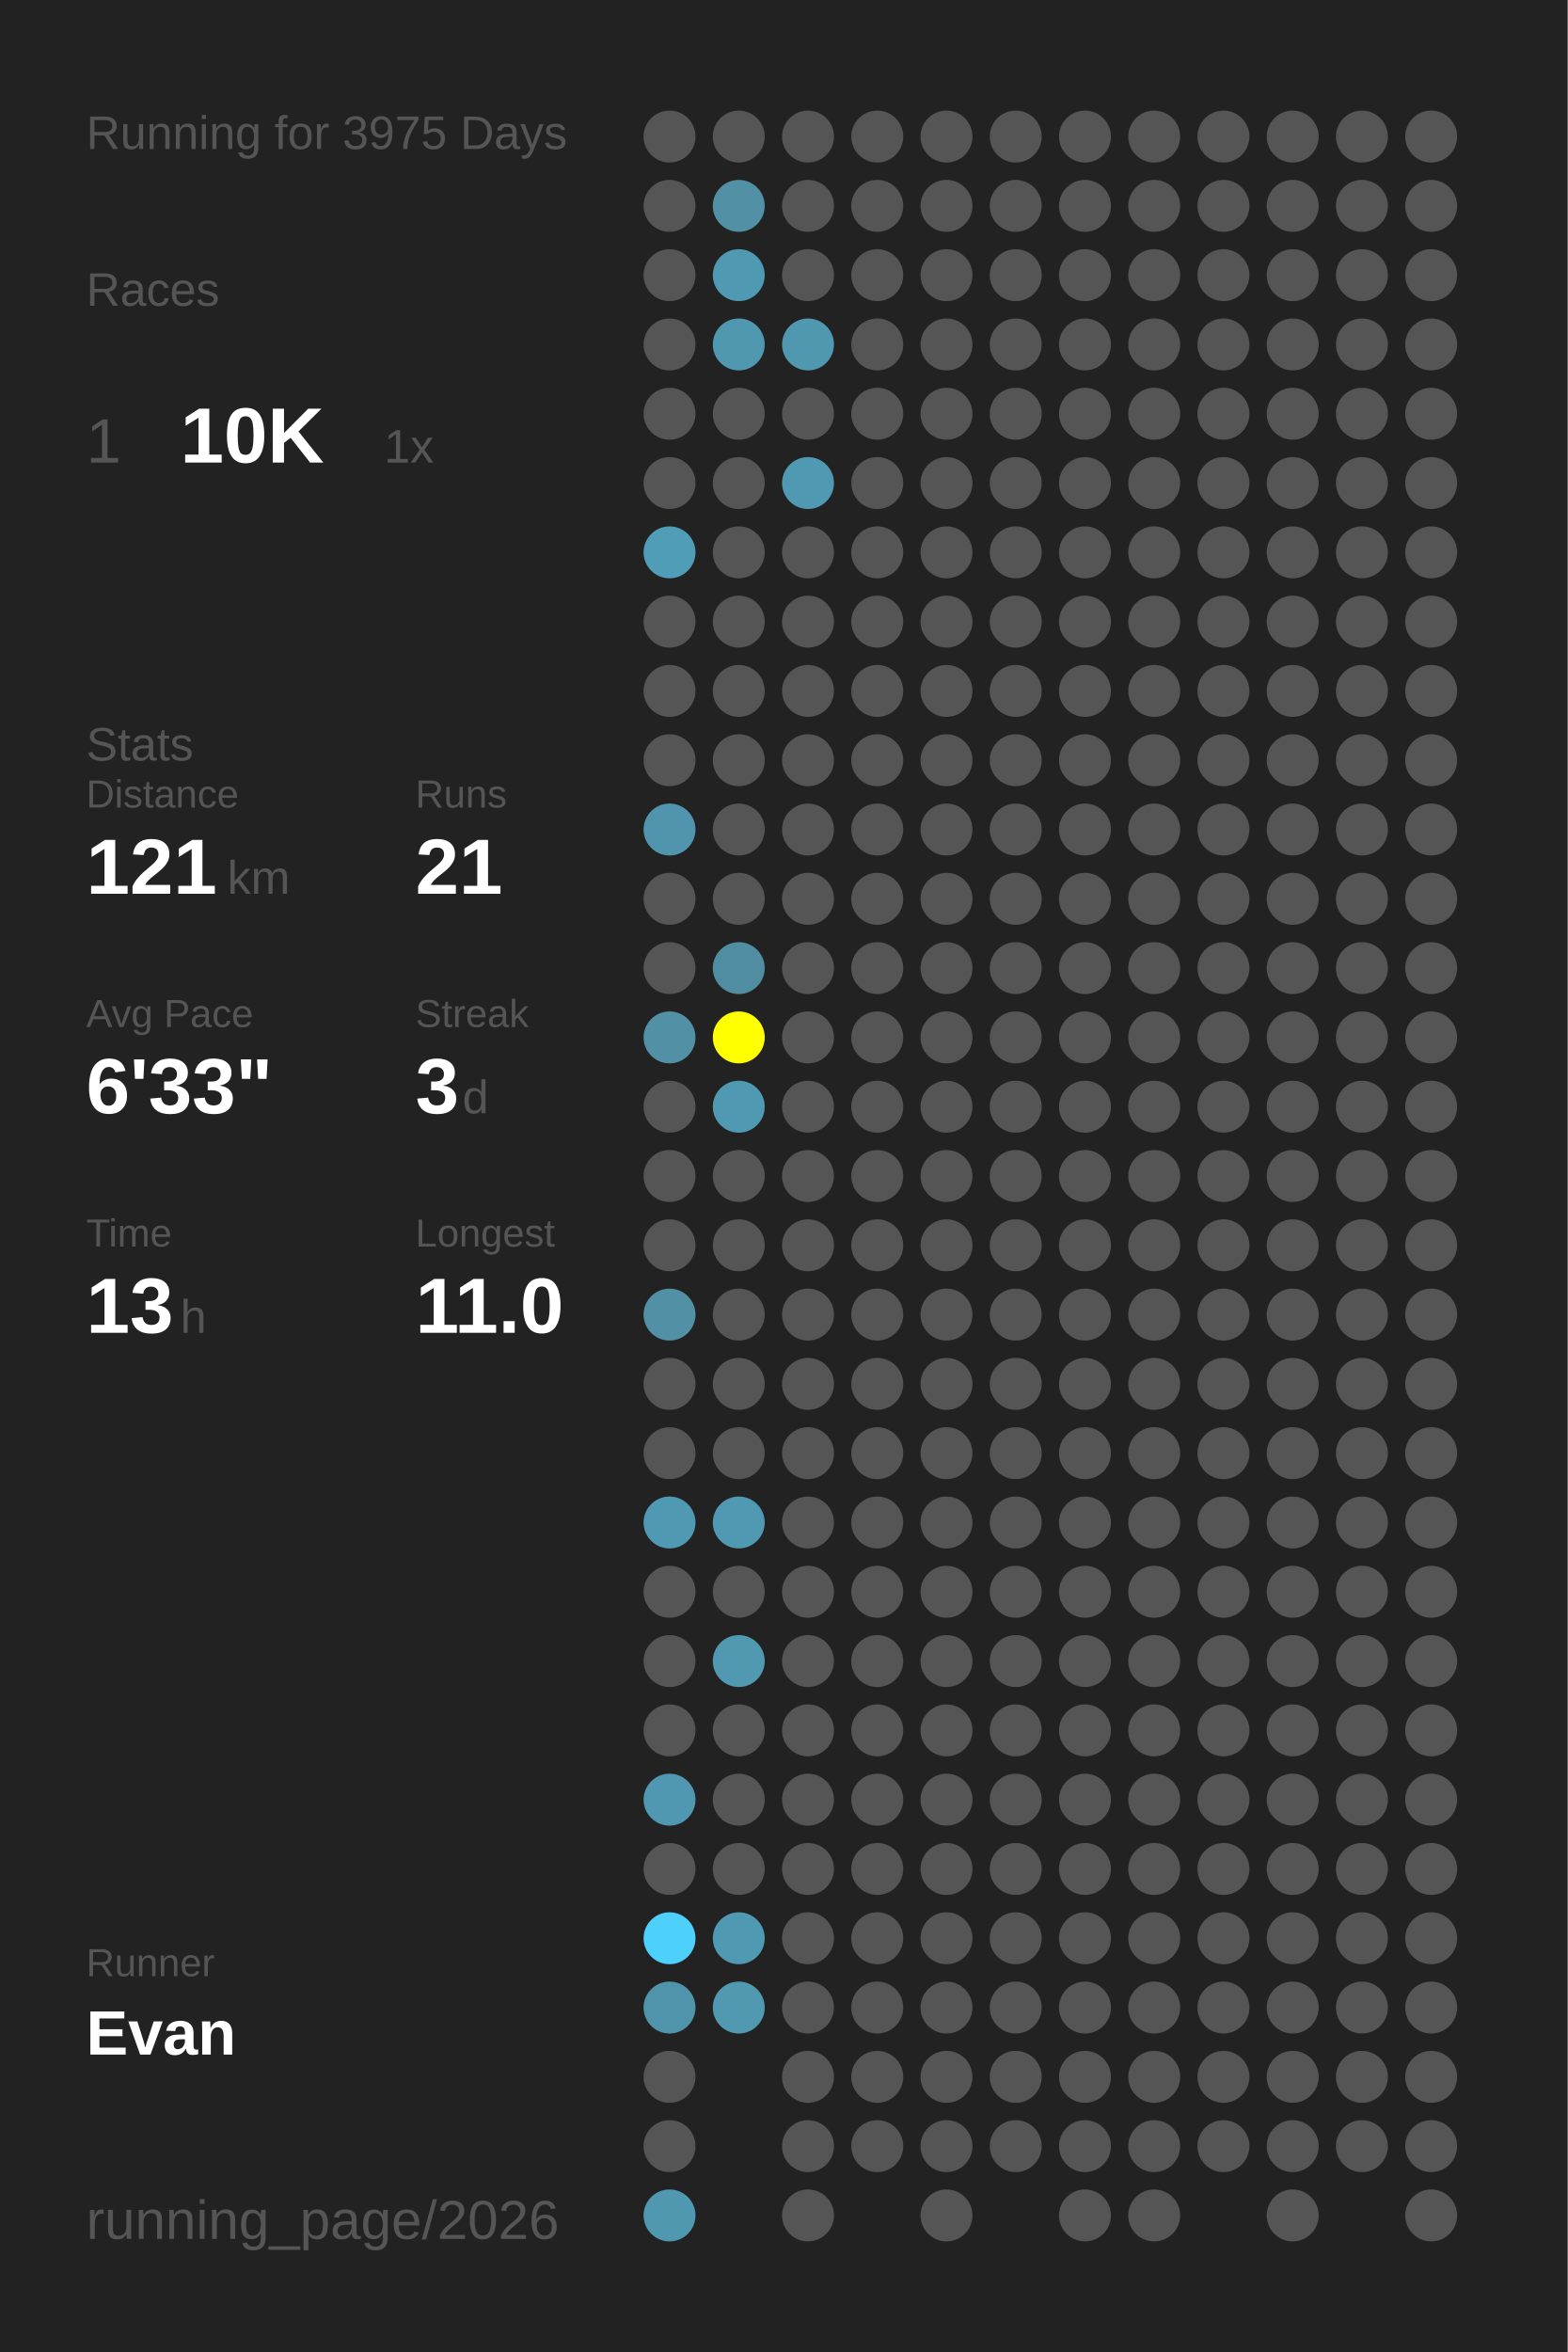
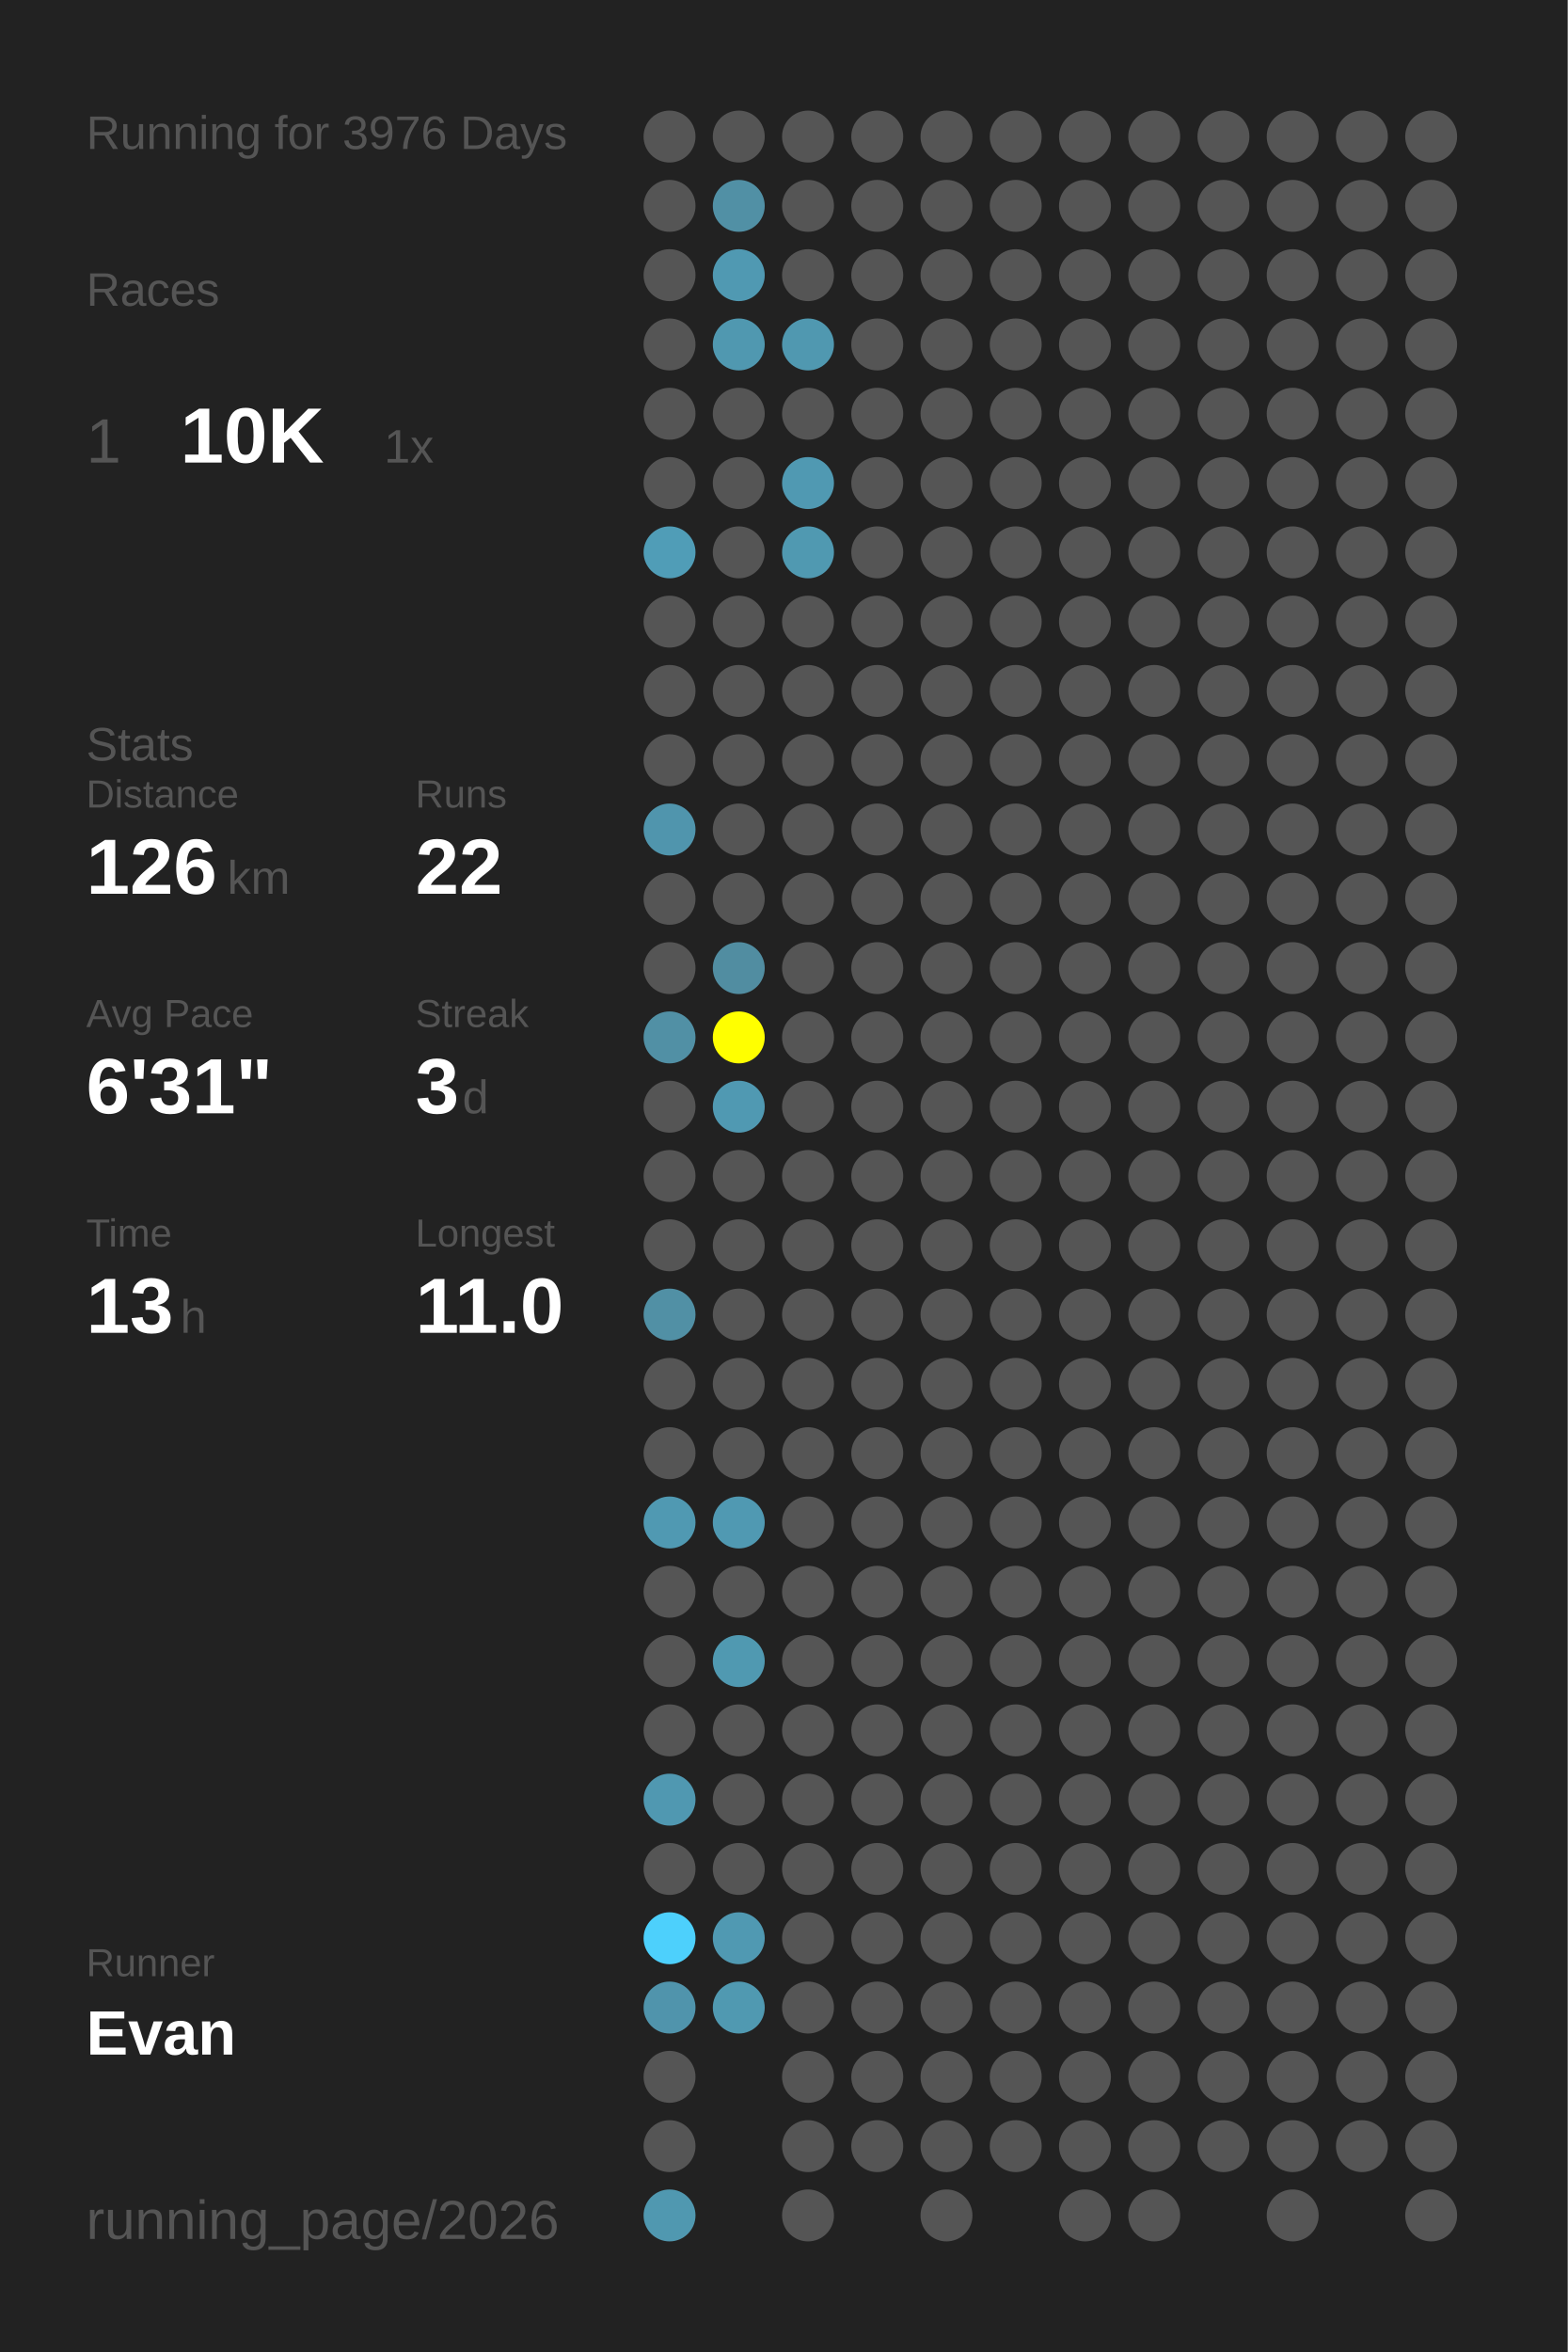
<svg xmlns="http://www.w3.org/2000/svg" baseProfile="full" height="300mm" version="1.1" viewBox="0,0,200,300" width="200mm">
  <defs />
  <rect fill="#222222" height="300" width="200" x="0" y="0" />
-   <text fill="#555555" style="font-size:6px; font-family:Arial;" x="11" y="19">Running for 3975 Days</text>
+   <text fill="#555555" style="font-size:6px; font-family:Arial;" x="11" y="19">Running for 3976 Days</text>
  <text fill="#555555" style="font-size:6px; font-family:Arial;" x="11" y="39">Races</text>
  <text fill="#555555" style="font-size:8px; font-family:Arial;" x="11" y="59">1</text>
  <text fill="#FFFFFF" style="font-size:10px; font-family:Arial; font-weight:bold;" x="23" y="59">10K</text>
  <text fill="#555555" style="font-size:6px; font-family:Arial;" x="49" y="59">1x</text>
  <text fill="#555555" style="font-size:6px; font-family:Arial;" x="11" y="97">Stats</text>
  <text fill="#555555" style="font-size:5px; font-family:Arial;" x="11" y="103">Distance</text>
-   <text fill="#FFFFFF" style="font-size:10px; font-family:Arial; font-weight:bold;" x="11" y="114">121</text>
+   <text fill="#FFFFFF" style="font-size:10px; font-family:Arial; font-weight:bold;" x="11" y="114">126</text>
  <text fill="#555555" style="font-size:6px; font-family:Arial;" x="29" y="114">km</text>
  <text fill="#555555" style="font-size:5px; font-family:Arial;" x="53" y="103">Runs</text>
-   <text fill="#FFFFFF" style="font-size:10px; font-family:Arial; font-weight:bold;" x="53" y="114">21</text>
+   <text fill="#FFFFFF" style="font-size:10px; font-family:Arial; font-weight:bold;" x="53" y="114">22</text>
  <text fill="#555555" style="font-size:5px; font-family:Arial;" x="11" y="131">Avg Pace</text>
-   <text fill="#FFFFFF" style="font-size:10px; font-family:Arial; font-weight:bold;" x="11" y="142">6'33"</text>
+   <text fill="#FFFFFF" style="font-size:10px; font-family:Arial; font-weight:bold;" x="11" y="142">6'31"</text>
  <text fill="#555555" style="font-size:5px; font-family:Arial;" x="53" y="131">Streak</text>
  <text fill="#FFFFFF" style="font-size:10px; font-family:Arial; font-weight:bold;" x="53" y="142">3</text>
  <text fill="#555555" style="font-size:6px; font-family:Arial;" x="59" y="142">d</text>
  <text fill="#555555" style="font-size:5px; font-family:Arial;" x="11" y="159">Time</text>
  <text fill="#FFFFFF" style="font-size:10px; font-family:Arial; font-weight:bold;" x="11" y="170">13</text>
  <text fill="#555555" style="font-size:6px; font-family:Arial;" x="23" y="170">h</text>
  <text fill="#555555" style="font-size:5px; font-family:Arial;" x="53" y="159">Longest</text>
  <text fill="#FFFFFF" style="font-size:10px; font-family:Arial; font-weight:bold;" x="53" y="170">11.0</text>
  <text fill="#555555" style="font-size:5px; font-family:Arial;" x="11" y="252.065">Runner</text>
  <text fill="#FFFFFF" style="font-size:8px; font-family:Arial; font-weight:bold;" x="11" y="262.065">Evan</text>
  <text fill="#555555" style="font-size:7px; font-family:Arial;" x="11" y="285.581">running_page/2026</text>
  <circle cx="85.417" cy="17.419" fill="#555555" r="3.312" />
  <circle cx="85.417" cy="26.258" fill="#555555" r="3.312" />
  <circle cx="85.417" cy="35.097" fill="#555555" r="3.312" />
  <circle cx="85.417" cy="43.935" fill="#555555" r="3.312" />
  <circle cx="85.417" cy="52.774" fill="#555555" r="3.312" />
  <circle cx="85.417" cy="61.613" fill="#555555" r="3.312" />
  <circle cx="85.417" cy="70.452" fill="#509db7" r="3.312" />
  <circle cx="85.417" cy="79.29" fill="#555555" r="3.312" />
  <circle cx="85.417" cy="88.129" fill="#555555" r="3.312" />
  <circle cx="85.417" cy="96.968" fill="#555555" r="3.312" />
  <circle cx="85.417" cy="105.806" fill="#5095ad" r="3.312" />
  <circle cx="85.417" cy="114.645" fill="#555555" r="3.312" />
  <circle cx="85.417" cy="123.484" fill="#555555" r="3.312" />
  <circle cx="85.417" cy="132.323" fill="#5190a5" r="3.312" />
  <circle cx="85.417" cy="141.161" fill="#555555" r="3.312" />
  <circle cx="85.417" cy="150" fill="#555555" r="3.312" />
  <circle cx="85.417" cy="158.839" fill="#555555" r="3.312" />
  <circle cx="85.417" cy="167.677" fill="#5190a5" r="3.312" />
  <circle cx="85.417" cy="176.516" fill="#555555" r="3.312" />
  <circle cx="85.417" cy="185.355" fill="#555555" r="3.312" />
  <circle cx="85.417" cy="194.194" fill="#5099b2" r="3.312" />
  <circle cx="85.417" cy="203.032" fill="#555555" r="3.312" />
  <circle cx="85.417" cy="211.871" fill="#555555" r="3.312" />
  <circle cx="85.417" cy="220.71" fill="#555555" r="3.312" />
  <circle cx="85.417" cy="229.548" fill="#5098b1" r="3.312" />
  <circle cx="85.417" cy="238.387" fill="#555555" r="3.312" />
  <circle cx="85.417" cy="247.226" fill="#4dd0fc" r="3.312" />
  <circle cx="85.417" cy="256.065" fill="#5094ac" r="3.312" />
  <circle cx="85.417" cy="264.903" fill="#555555" r="3.312" />
  <circle cx="85.417" cy="273.742" fill="#555555" r="3.312" />
  <circle cx="85.417" cy="282.581" fill="#5098b0" r="3.312" />
  <circle cx="94.25" cy="17.419" fill="#555555" r="3.312" />
  <circle cx="94.25" cy="26.258" fill="#5190a5" r="3.312" />
  <circle cx="94.25" cy="35.097" fill="#5099b2" r="3.312" />
  <circle cx="94.25" cy="43.935" fill="#5098b0" r="3.312" />
  <circle cx="94.25" cy="52.774" fill="#555555" r="3.312" />
  <circle cx="94.25" cy="61.613" fill="#555555" r="3.312" />
  <circle cx="94.25" cy="70.452" fill="#555555" r="3.312" />
  <circle cx="94.25" cy="79.29" fill="#555555" r="3.312" />
  <circle cx="94.25" cy="88.129" fill="#555555" r="3.312" />
  <circle cx="94.25" cy="96.968" fill="#555555" r="3.312" />
  <circle cx="94.25" cy="105.806" fill="#555555" r="3.312" />
  <circle cx="94.25" cy="114.645" fill="#555555" r="3.312" />
  <circle cx="94.25" cy="123.484" fill="#518da1" r="3.312" />
  <circle cx="94.25" cy="132.323" fill="#FFFF00" r="3.312" />
  <circle cx="94.25" cy="141.161" fill="#5099b2" r="3.312" />
  <circle cx="94.25" cy="150" fill="#555555" r="3.312" />
  <circle cx="94.25" cy="158.839" fill="#555555" r="3.312" />
  <circle cx="94.25" cy="167.677" fill="#555555" r="3.312" />
  <circle cx="94.25" cy="176.516" fill="#555555" r="3.312" />
  <circle cx="94.25" cy="185.355" fill="#555555" r="3.312" />
  <circle cx="94.25" cy="194.194" fill="#5099b2" r="3.312" />
  <circle cx="94.25" cy="203.032" fill="#555555" r="3.312" />
  <circle cx="94.25" cy="211.871" fill="#5099b1" r="3.312" />
  <circle cx="94.25" cy="220.71" fill="#555555" r="3.312" />
  <circle cx="94.25" cy="229.548" fill="#555555" r="3.312" />
  <circle cx="94.25" cy="238.387" fill="#555555" r="3.312" />
  <circle cx="94.25" cy="247.226" fill="#5099b2" r="3.312" />
  <circle cx="94.25" cy="256.065" fill="#5099b1" r="3.312" />
  <circle cx="103.083" cy="17.419" fill="#555555" r="3.312" />
  <circle cx="103.083" cy="26.258" fill="#555555" r="3.312" />
  <circle cx="103.083" cy="35.097" fill="#555555" r="3.312" />
  <circle cx="103.083" cy="43.935" fill="#5098b0" r="3.312" />
  <circle cx="103.083" cy="52.774" fill="#555555" r="3.312" />
  <circle cx="103.083" cy="61.613" fill="#5099b2" r="3.312" />
-   <circle cx="103.083" cy="70.452" fill="#555555" r="3.312" />
+   <circle cx="103.083" cy="70.452" fill="#5099b1" r="3.312" />
  <circle cx="103.083" cy="79.29" fill="#555555" r="3.312" />
  <circle cx="103.083" cy="88.129" fill="#555555" r="3.312" />
  <circle cx="103.083" cy="96.968" fill="#555555" r="3.312" />
  <circle cx="103.083" cy="105.806" fill="#555555" r="3.312" />
  <circle cx="103.083" cy="114.645" fill="#555555" r="3.312" />
  <circle cx="103.083" cy="123.484" fill="#555555" r="3.312" />
  <circle cx="103.083" cy="132.323" fill="#555555" r="3.312" />
  <circle cx="103.083" cy="141.161" fill="#555555" r="3.312" />
  <circle cx="103.083" cy="150" fill="#555555" r="3.312" />
  <circle cx="103.083" cy="158.839" fill="#555555" r="3.312" />
  <circle cx="103.083" cy="167.677" fill="#555555" r="3.312" />
  <circle cx="103.083" cy="176.516" fill="#555555" r="3.312" />
  <circle cx="103.083" cy="185.355" fill="#555555" r="3.312" />
  <circle cx="103.083" cy="194.194" fill="#555555" r="3.312" />
  <circle cx="103.083" cy="203.032" fill="#555555" r="3.312" />
  <circle cx="103.083" cy="211.871" fill="#555555" r="3.312" />
  <circle cx="103.083" cy="220.71" fill="#555555" r="3.312" />
  <circle cx="103.083" cy="229.548" fill="#555555" r="3.312" />
  <circle cx="103.083" cy="238.387" fill="#555555" r="3.312" />
  <circle cx="103.083" cy="247.226" fill="#555555" r="3.312" />
  <circle cx="103.083" cy="256.065" fill="#555555" r="3.312" />
  <circle cx="103.083" cy="264.903" fill="#555555" r="3.312" />
  <circle cx="103.083" cy="273.742" fill="#555555" r="3.312" />
  <circle cx="103.083" cy="282.581" fill="#555555" r="3.312" />
  <circle cx="111.917" cy="17.419" fill="#555555" r="3.312" />
  <circle cx="111.917" cy="26.258" fill="#555555" r="3.312" />
  <circle cx="111.917" cy="35.097" fill="#555555" r="3.312" />
  <circle cx="111.917" cy="43.935" fill="#555555" r="3.312" />
  <circle cx="111.917" cy="52.774" fill="#555555" r="3.312" />
  <circle cx="111.917" cy="61.613" fill="#555555" r="3.312" />
  <circle cx="111.917" cy="70.452" fill="#555555" r="3.312" />
  <circle cx="111.917" cy="79.29" fill="#555555" r="3.312" />
  <circle cx="111.917" cy="88.129" fill="#555555" r="3.312" />
  <circle cx="111.917" cy="96.968" fill="#555555" r="3.312" />
  <circle cx="111.917" cy="105.806" fill="#555555" r="3.312" />
  <circle cx="111.917" cy="114.645" fill="#555555" r="3.312" />
  <circle cx="111.917" cy="123.484" fill="#555555" r="3.312" />
  <circle cx="111.917" cy="132.323" fill="#555555" r="3.312" />
  <circle cx="111.917" cy="141.161" fill="#555555" r="3.312" />
  <circle cx="111.917" cy="150" fill="#555555" r="3.312" />
  <circle cx="111.917" cy="158.839" fill="#555555" r="3.312" />
  <circle cx="111.917" cy="167.677" fill="#555555" r="3.312" />
  <circle cx="111.917" cy="176.516" fill="#555555" r="3.312" />
  <circle cx="111.917" cy="185.355" fill="#555555" r="3.312" />
  <circle cx="111.917" cy="194.194" fill="#555555" r="3.312" />
  <circle cx="111.917" cy="203.032" fill="#555555" r="3.312" />
  <circle cx="111.917" cy="211.871" fill="#555555" r="3.312" />
  <circle cx="111.917" cy="220.71" fill="#555555" r="3.312" />
  <circle cx="111.917" cy="229.548" fill="#555555" r="3.312" />
  <circle cx="111.917" cy="238.387" fill="#555555" r="3.312" />
  <circle cx="111.917" cy="247.226" fill="#555555" r="3.312" />
  <circle cx="111.917" cy="256.065" fill="#555555" r="3.312" />
  <circle cx="111.917" cy="264.903" fill="#555555" r="3.312" />
  <circle cx="111.917" cy="273.742" fill="#555555" r="3.312" />
  <circle cx="120.75" cy="17.419" fill="#555555" r="3.312" />
  <circle cx="120.75" cy="26.258" fill="#555555" r="3.312" />
  <circle cx="120.75" cy="35.097" fill="#555555" r="3.312" />
  <circle cx="120.75" cy="43.935" fill="#555555" r="3.312" />
  <circle cx="120.75" cy="52.774" fill="#555555" r="3.312" />
  <circle cx="120.75" cy="61.613" fill="#555555" r="3.312" />
  <circle cx="120.75" cy="70.452" fill="#555555" r="3.312" />
  <circle cx="120.75" cy="79.29" fill="#555555" r="3.312" />
  <circle cx="120.75" cy="88.129" fill="#555555" r="3.312" />
  <circle cx="120.75" cy="96.968" fill="#555555" r="3.312" />
  <circle cx="120.75" cy="105.806" fill="#555555" r="3.312" />
  <circle cx="120.75" cy="114.645" fill="#555555" r="3.312" />
  <circle cx="120.75" cy="123.484" fill="#555555" r="3.312" />
  <circle cx="120.75" cy="132.323" fill="#555555" r="3.312" />
  <circle cx="120.75" cy="141.161" fill="#555555" r="3.312" />
  <circle cx="120.75" cy="150" fill="#555555" r="3.312" />
  <circle cx="120.75" cy="158.839" fill="#555555" r="3.312" />
  <circle cx="120.75" cy="167.677" fill="#555555" r="3.312" />
  <circle cx="120.75" cy="176.516" fill="#555555" r="3.312" />
  <circle cx="120.75" cy="185.355" fill="#555555" r="3.312" />
  <circle cx="120.75" cy="194.194" fill="#555555" r="3.312" />
  <circle cx="120.75" cy="203.032" fill="#555555" r="3.312" />
  <circle cx="120.75" cy="211.871" fill="#555555" r="3.312" />
  <circle cx="120.75" cy="220.71" fill="#555555" r="3.312" />
  <circle cx="120.75" cy="229.548" fill="#555555" r="3.312" />
  <circle cx="120.75" cy="238.387" fill="#555555" r="3.312" />
  <circle cx="120.75" cy="247.226" fill="#555555" r="3.312" />
  <circle cx="120.75" cy="256.065" fill="#555555" r="3.312" />
  <circle cx="120.75" cy="264.903" fill="#555555" r="3.312" />
  <circle cx="120.75" cy="273.742" fill="#555555" r="3.312" />
  <circle cx="120.75" cy="282.581" fill="#555555" r="3.312" />
  <circle cx="129.583" cy="17.419" fill="#555555" r="3.312" />
  <circle cx="129.583" cy="26.258" fill="#555555" r="3.312" />
  <circle cx="129.583" cy="35.097" fill="#555555" r="3.312" />
  <circle cx="129.583" cy="43.935" fill="#555555" r="3.312" />
  <circle cx="129.583" cy="52.774" fill="#555555" r="3.312" />
  <circle cx="129.583" cy="61.613" fill="#555555" r="3.312" />
  <circle cx="129.583" cy="70.452" fill="#555555" r="3.312" />
  <circle cx="129.583" cy="79.29" fill="#555555" r="3.312" />
  <circle cx="129.583" cy="88.129" fill="#555555" r="3.312" />
  <circle cx="129.583" cy="96.968" fill="#555555" r="3.312" />
  <circle cx="129.583" cy="105.806" fill="#555555" r="3.312" />
  <circle cx="129.583" cy="114.645" fill="#555555" r="3.312" />
  <circle cx="129.583" cy="123.484" fill="#555555" r="3.312" />
  <circle cx="129.583" cy="132.323" fill="#555555" r="3.312" />
  <circle cx="129.583" cy="141.161" fill="#555555" r="3.312" />
  <circle cx="129.583" cy="150" fill="#555555" r="3.312" />
  <circle cx="129.583" cy="158.839" fill="#555555" r="3.312" />
  <circle cx="129.583" cy="167.677" fill="#555555" r="3.312" />
  <circle cx="129.583" cy="176.516" fill="#555555" r="3.312" />
  <circle cx="129.583" cy="185.355" fill="#555555" r="3.312" />
  <circle cx="129.583" cy="194.194" fill="#555555" r="3.312" />
  <circle cx="129.583" cy="203.032" fill="#555555" r="3.312" />
  <circle cx="129.583" cy="211.871" fill="#555555" r="3.312" />
  <circle cx="129.583" cy="220.71" fill="#555555" r="3.312" />
  <circle cx="129.583" cy="229.548" fill="#555555" r="3.312" />
  <circle cx="129.583" cy="238.387" fill="#555555" r="3.312" />
  <circle cx="129.583" cy="247.226" fill="#555555" r="3.312" />
  <circle cx="129.583" cy="256.065" fill="#555555" r="3.312" />
  <circle cx="129.583" cy="264.903" fill="#555555" r="3.312" />
  <circle cx="129.583" cy="273.742" fill="#555555" r="3.312" />
  <circle cx="138.417" cy="17.419" fill="#555555" r="3.312" />
  <circle cx="138.417" cy="26.258" fill="#555555" r="3.312" />
  <circle cx="138.417" cy="35.097" fill="#555555" r="3.312" />
  <circle cx="138.417" cy="43.935" fill="#555555" r="3.312" />
  <circle cx="138.417" cy="52.774" fill="#555555" r="3.312" />
  <circle cx="138.417" cy="61.613" fill="#555555" r="3.312" />
  <circle cx="138.417" cy="70.452" fill="#555555" r="3.312" />
  <circle cx="138.417" cy="79.29" fill="#555555" r="3.312" />
  <circle cx="138.417" cy="88.129" fill="#555555" r="3.312" />
  <circle cx="138.417" cy="96.968" fill="#555555" r="3.312" />
  <circle cx="138.417" cy="105.806" fill="#555555" r="3.312" />
  <circle cx="138.417" cy="114.645" fill="#555555" r="3.312" />
  <circle cx="138.417" cy="123.484" fill="#555555" r="3.312" />
  <circle cx="138.417" cy="132.323" fill="#555555" r="3.312" />
  <circle cx="138.417" cy="141.161" fill="#555555" r="3.312" />
  <circle cx="138.417" cy="150" fill="#555555" r="3.312" />
  <circle cx="138.417" cy="158.839" fill="#555555" r="3.312" />
  <circle cx="138.417" cy="167.677" fill="#555555" r="3.312" />
  <circle cx="138.417" cy="176.516" fill="#555555" r="3.312" />
  <circle cx="138.417" cy="185.355" fill="#555555" r="3.312" />
  <circle cx="138.417" cy="194.194" fill="#555555" r="3.312" />
  <circle cx="138.417" cy="203.032" fill="#555555" r="3.312" />
  <circle cx="138.417" cy="211.871" fill="#555555" r="3.312" />
  <circle cx="138.417" cy="220.71" fill="#555555" r="3.312" />
  <circle cx="138.417" cy="229.548" fill="#555555" r="3.312" />
  <circle cx="138.417" cy="238.387" fill="#555555" r="3.312" />
  <circle cx="138.417" cy="247.226" fill="#555555" r="3.312" />
  <circle cx="138.417" cy="256.065" fill="#555555" r="3.312" />
  <circle cx="138.417" cy="264.903" fill="#555555" r="3.312" />
  <circle cx="138.417" cy="273.742" fill="#555555" r="3.312" />
  <circle cx="138.417" cy="282.581" fill="#555555" r="3.312" />
  <circle cx="147.25" cy="17.419" fill="#555555" r="3.312" />
  <circle cx="147.25" cy="26.258" fill="#555555" r="3.312" />
  <circle cx="147.25" cy="35.097" fill="#555555" r="3.312" />
  <circle cx="147.25" cy="43.935" fill="#555555" r="3.312" />
  <circle cx="147.25" cy="52.774" fill="#555555" r="3.312" />
  <circle cx="147.25" cy="61.613" fill="#555555" r="3.312" />
  <circle cx="147.25" cy="70.452" fill="#555555" r="3.312" />
  <circle cx="147.25" cy="79.29" fill="#555555" r="3.312" />
  <circle cx="147.25" cy="88.129" fill="#555555" r="3.312" />
  <circle cx="147.25" cy="96.968" fill="#555555" r="3.312" />
  <circle cx="147.25" cy="105.806" fill="#555555" r="3.312" />
  <circle cx="147.25" cy="114.645" fill="#555555" r="3.312" />
  <circle cx="147.25" cy="123.484" fill="#555555" r="3.312" />
  <circle cx="147.25" cy="132.323" fill="#555555" r="3.312" />
  <circle cx="147.25" cy="141.161" fill="#555555" r="3.312" />
  <circle cx="147.25" cy="150" fill="#555555" r="3.312" />
  <circle cx="147.25" cy="158.839" fill="#555555" r="3.312" />
  <circle cx="147.25" cy="167.677" fill="#555555" r="3.312" />
  <circle cx="147.25" cy="176.516" fill="#555555" r="3.312" />
  <circle cx="147.25" cy="185.355" fill="#555555" r="3.312" />
  <circle cx="147.25" cy="194.194" fill="#555555" r="3.312" />
  <circle cx="147.25" cy="203.032" fill="#555555" r="3.312" />
  <circle cx="147.25" cy="211.871" fill="#555555" r="3.312" />
  <circle cx="147.25" cy="220.71" fill="#555555" r="3.312" />
  <circle cx="147.25" cy="229.548" fill="#555555" r="3.312" />
  <circle cx="147.25" cy="238.387" fill="#555555" r="3.312" />
  <circle cx="147.25" cy="247.226" fill="#555555" r="3.312" />
  <circle cx="147.25" cy="256.065" fill="#555555" r="3.312" />
  <circle cx="147.25" cy="264.903" fill="#555555" r="3.312" />
  <circle cx="147.25" cy="273.742" fill="#555555" r="3.312" />
  <circle cx="147.25" cy="282.581" fill="#555555" r="3.312" />
  <circle cx="156.083" cy="17.419" fill="#555555" r="3.312" />
  <circle cx="156.083" cy="26.258" fill="#555555" r="3.312" />
  <circle cx="156.083" cy="35.097" fill="#555555" r="3.312" />
  <circle cx="156.083" cy="43.935" fill="#555555" r="3.312" />
  <circle cx="156.083" cy="52.774" fill="#555555" r="3.312" />
  <circle cx="156.083" cy="61.613" fill="#555555" r="3.312" />
  <circle cx="156.083" cy="70.452" fill="#555555" r="3.312" />
  <circle cx="156.083" cy="79.29" fill="#555555" r="3.312" />
  <circle cx="156.083" cy="88.129" fill="#555555" r="3.312" />
  <circle cx="156.083" cy="96.968" fill="#555555" r="3.312" />
  <circle cx="156.083" cy="105.806" fill="#555555" r="3.312" />
  <circle cx="156.083" cy="114.645" fill="#555555" r="3.312" />
  <circle cx="156.083" cy="123.484" fill="#555555" r="3.312" />
  <circle cx="156.083" cy="132.323" fill="#555555" r="3.312" />
  <circle cx="156.083" cy="141.161" fill="#555555" r="3.312" />
  <circle cx="156.083" cy="150" fill="#555555" r="3.312" />
  <circle cx="156.083" cy="158.839" fill="#555555" r="3.312" />
  <circle cx="156.083" cy="167.677" fill="#555555" r="3.312" />
  <circle cx="156.083" cy="176.516" fill="#555555" r="3.312" />
  <circle cx="156.083" cy="185.355" fill="#555555" r="3.312" />
  <circle cx="156.083" cy="194.194" fill="#555555" r="3.312" />
  <circle cx="156.083" cy="203.032" fill="#555555" r="3.312" />
  <circle cx="156.083" cy="211.871" fill="#555555" r="3.312" />
  <circle cx="156.083" cy="220.71" fill="#555555" r="3.312" />
  <circle cx="156.083" cy="229.548" fill="#555555" r="3.312" />
  <circle cx="156.083" cy="238.387" fill="#555555" r="3.312" />
  <circle cx="156.083" cy="247.226" fill="#555555" r="3.312" />
  <circle cx="156.083" cy="256.065" fill="#555555" r="3.312" />
  <circle cx="156.083" cy="264.903" fill="#555555" r="3.312" />
  <circle cx="156.083" cy="273.742" fill="#555555" r="3.312" />
  <circle cx="164.917" cy="17.419" fill="#555555" r="3.312" />
  <circle cx="164.917" cy="26.258" fill="#555555" r="3.312" />
  <circle cx="164.917" cy="35.097" fill="#555555" r="3.312" />
  <circle cx="164.917" cy="43.935" fill="#555555" r="3.312" />
  <circle cx="164.917" cy="52.774" fill="#555555" r="3.312" />
  <circle cx="164.917" cy="61.613" fill="#555555" r="3.312" />
  <circle cx="164.917" cy="70.452" fill="#555555" r="3.312" />
  <circle cx="164.917" cy="79.29" fill="#555555" r="3.312" />
  <circle cx="164.917" cy="88.129" fill="#555555" r="3.312" />
  <circle cx="164.917" cy="96.968" fill="#555555" r="3.312" />
  <circle cx="164.917" cy="105.806" fill="#555555" r="3.312" />
  <circle cx="164.917" cy="114.645" fill="#555555" r="3.312" />
  <circle cx="164.917" cy="123.484" fill="#555555" r="3.312" />
  <circle cx="164.917" cy="132.323" fill="#555555" r="3.312" />
  <circle cx="164.917" cy="141.161" fill="#555555" r="3.312" />
  <circle cx="164.917" cy="150" fill="#555555" r="3.312" />
  <circle cx="164.917" cy="158.839" fill="#555555" r="3.312" />
  <circle cx="164.917" cy="167.677" fill="#555555" r="3.312" />
  <circle cx="164.917" cy="176.516" fill="#555555" r="3.312" />
  <circle cx="164.917" cy="185.355" fill="#555555" r="3.312" />
  <circle cx="164.917" cy="194.194" fill="#555555" r="3.312" />
  <circle cx="164.917" cy="203.032" fill="#555555" r="3.312" />
  <circle cx="164.917" cy="211.871" fill="#555555" r="3.312" />
  <circle cx="164.917" cy="220.71" fill="#555555" r="3.312" />
  <circle cx="164.917" cy="229.548" fill="#555555" r="3.312" />
  <circle cx="164.917" cy="238.387" fill="#555555" r="3.312" />
  <circle cx="164.917" cy="247.226" fill="#555555" r="3.312" />
  <circle cx="164.917" cy="256.065" fill="#555555" r="3.312" />
  <circle cx="164.917" cy="264.903" fill="#555555" r="3.312" />
  <circle cx="164.917" cy="273.742" fill="#555555" r="3.312" />
  <circle cx="164.917" cy="282.581" fill="#555555" r="3.312" />
  <circle cx="173.75" cy="17.419" fill="#555555" r="3.312" />
  <circle cx="173.75" cy="26.258" fill="#555555" r="3.312" />
  <circle cx="173.75" cy="35.097" fill="#555555" r="3.312" />
  <circle cx="173.75" cy="43.935" fill="#555555" r="3.312" />
  <circle cx="173.75" cy="52.774" fill="#555555" r="3.312" />
  <circle cx="173.75" cy="61.613" fill="#555555" r="3.312" />
  <circle cx="173.75" cy="70.452" fill="#555555" r="3.312" />
  <circle cx="173.75" cy="79.29" fill="#555555" r="3.312" />
  <circle cx="173.75" cy="88.129" fill="#555555" r="3.312" />
  <circle cx="173.75" cy="96.968" fill="#555555" r="3.312" />
  <circle cx="173.75" cy="105.806" fill="#555555" r="3.312" />
  <circle cx="173.75" cy="114.645" fill="#555555" r="3.312" />
  <circle cx="173.75" cy="123.484" fill="#555555" r="3.312" />
  <circle cx="173.75" cy="132.323" fill="#555555" r="3.312" />
  <circle cx="173.75" cy="141.161" fill="#555555" r="3.312" />
  <circle cx="173.75" cy="150" fill="#555555" r="3.312" />
  <circle cx="173.75" cy="158.839" fill="#555555" r="3.312" />
  <circle cx="173.75" cy="167.677" fill="#555555" r="3.312" />
  <circle cx="173.75" cy="176.516" fill="#555555" r="3.312" />
  <circle cx="173.75" cy="185.355" fill="#555555" r="3.312" />
  <circle cx="173.75" cy="194.194" fill="#555555" r="3.312" />
  <circle cx="173.75" cy="203.032" fill="#555555" r="3.312" />
  <circle cx="173.75" cy="211.871" fill="#555555" r="3.312" />
  <circle cx="173.75" cy="220.71" fill="#555555" r="3.312" />
  <circle cx="173.75" cy="229.548" fill="#555555" r="3.312" />
  <circle cx="173.75" cy="238.387" fill="#555555" r="3.312" />
  <circle cx="173.75" cy="247.226" fill="#555555" r="3.312" />
  <circle cx="173.75" cy="256.065" fill="#555555" r="3.312" />
  <circle cx="173.75" cy="264.903" fill="#555555" r="3.312" />
  <circle cx="173.75" cy="273.742" fill="#555555" r="3.312" />
  <circle cx="182.583" cy="17.419" fill="#555555" r="3.312" />
  <circle cx="182.583" cy="26.258" fill="#555555" r="3.312" />
  <circle cx="182.583" cy="35.097" fill="#555555" r="3.312" />
  <circle cx="182.583" cy="43.935" fill="#555555" r="3.312" />
  <circle cx="182.583" cy="52.774" fill="#555555" r="3.312" />
  <circle cx="182.583" cy="61.613" fill="#555555" r="3.312" />
  <circle cx="182.583" cy="70.452" fill="#555555" r="3.312" />
  <circle cx="182.583" cy="79.29" fill="#555555" r="3.312" />
  <circle cx="182.583" cy="88.129" fill="#555555" r="3.312" />
  <circle cx="182.583" cy="96.968" fill="#555555" r="3.312" />
  <circle cx="182.583" cy="105.806" fill="#555555" r="3.312" />
  <circle cx="182.583" cy="114.645" fill="#555555" r="3.312" />
  <circle cx="182.583" cy="123.484" fill="#555555" r="3.312" />
  <circle cx="182.583" cy="132.323" fill="#555555" r="3.312" />
  <circle cx="182.583" cy="141.161" fill="#555555" r="3.312" />
  <circle cx="182.583" cy="150" fill="#555555" r="3.312" />
  <circle cx="182.583" cy="158.839" fill="#555555" r="3.312" />
  <circle cx="182.583" cy="167.677" fill="#555555" r="3.312" />
  <circle cx="182.583" cy="176.516" fill="#555555" r="3.312" />
  <circle cx="182.583" cy="185.355" fill="#555555" r="3.312" />
  <circle cx="182.583" cy="194.194" fill="#555555" r="3.312" />
  <circle cx="182.583" cy="203.032" fill="#555555" r="3.312" />
  <circle cx="182.583" cy="211.871" fill="#555555" r="3.312" />
  <circle cx="182.583" cy="220.71" fill="#555555" r="3.312" />
  <circle cx="182.583" cy="229.548" fill="#555555" r="3.312" />
  <circle cx="182.583" cy="238.387" fill="#555555" r="3.312" />
  <circle cx="182.583" cy="247.226" fill="#555555" r="3.312" />
  <circle cx="182.583" cy="256.065" fill="#555555" r="3.312" />
  <circle cx="182.583" cy="264.903" fill="#555555" r="3.312" />
  <circle cx="182.583" cy="273.742" fill="#555555" r="3.312" />
  <circle cx="182.583" cy="282.581" fill="#555555" r="3.312" />
</svg>
